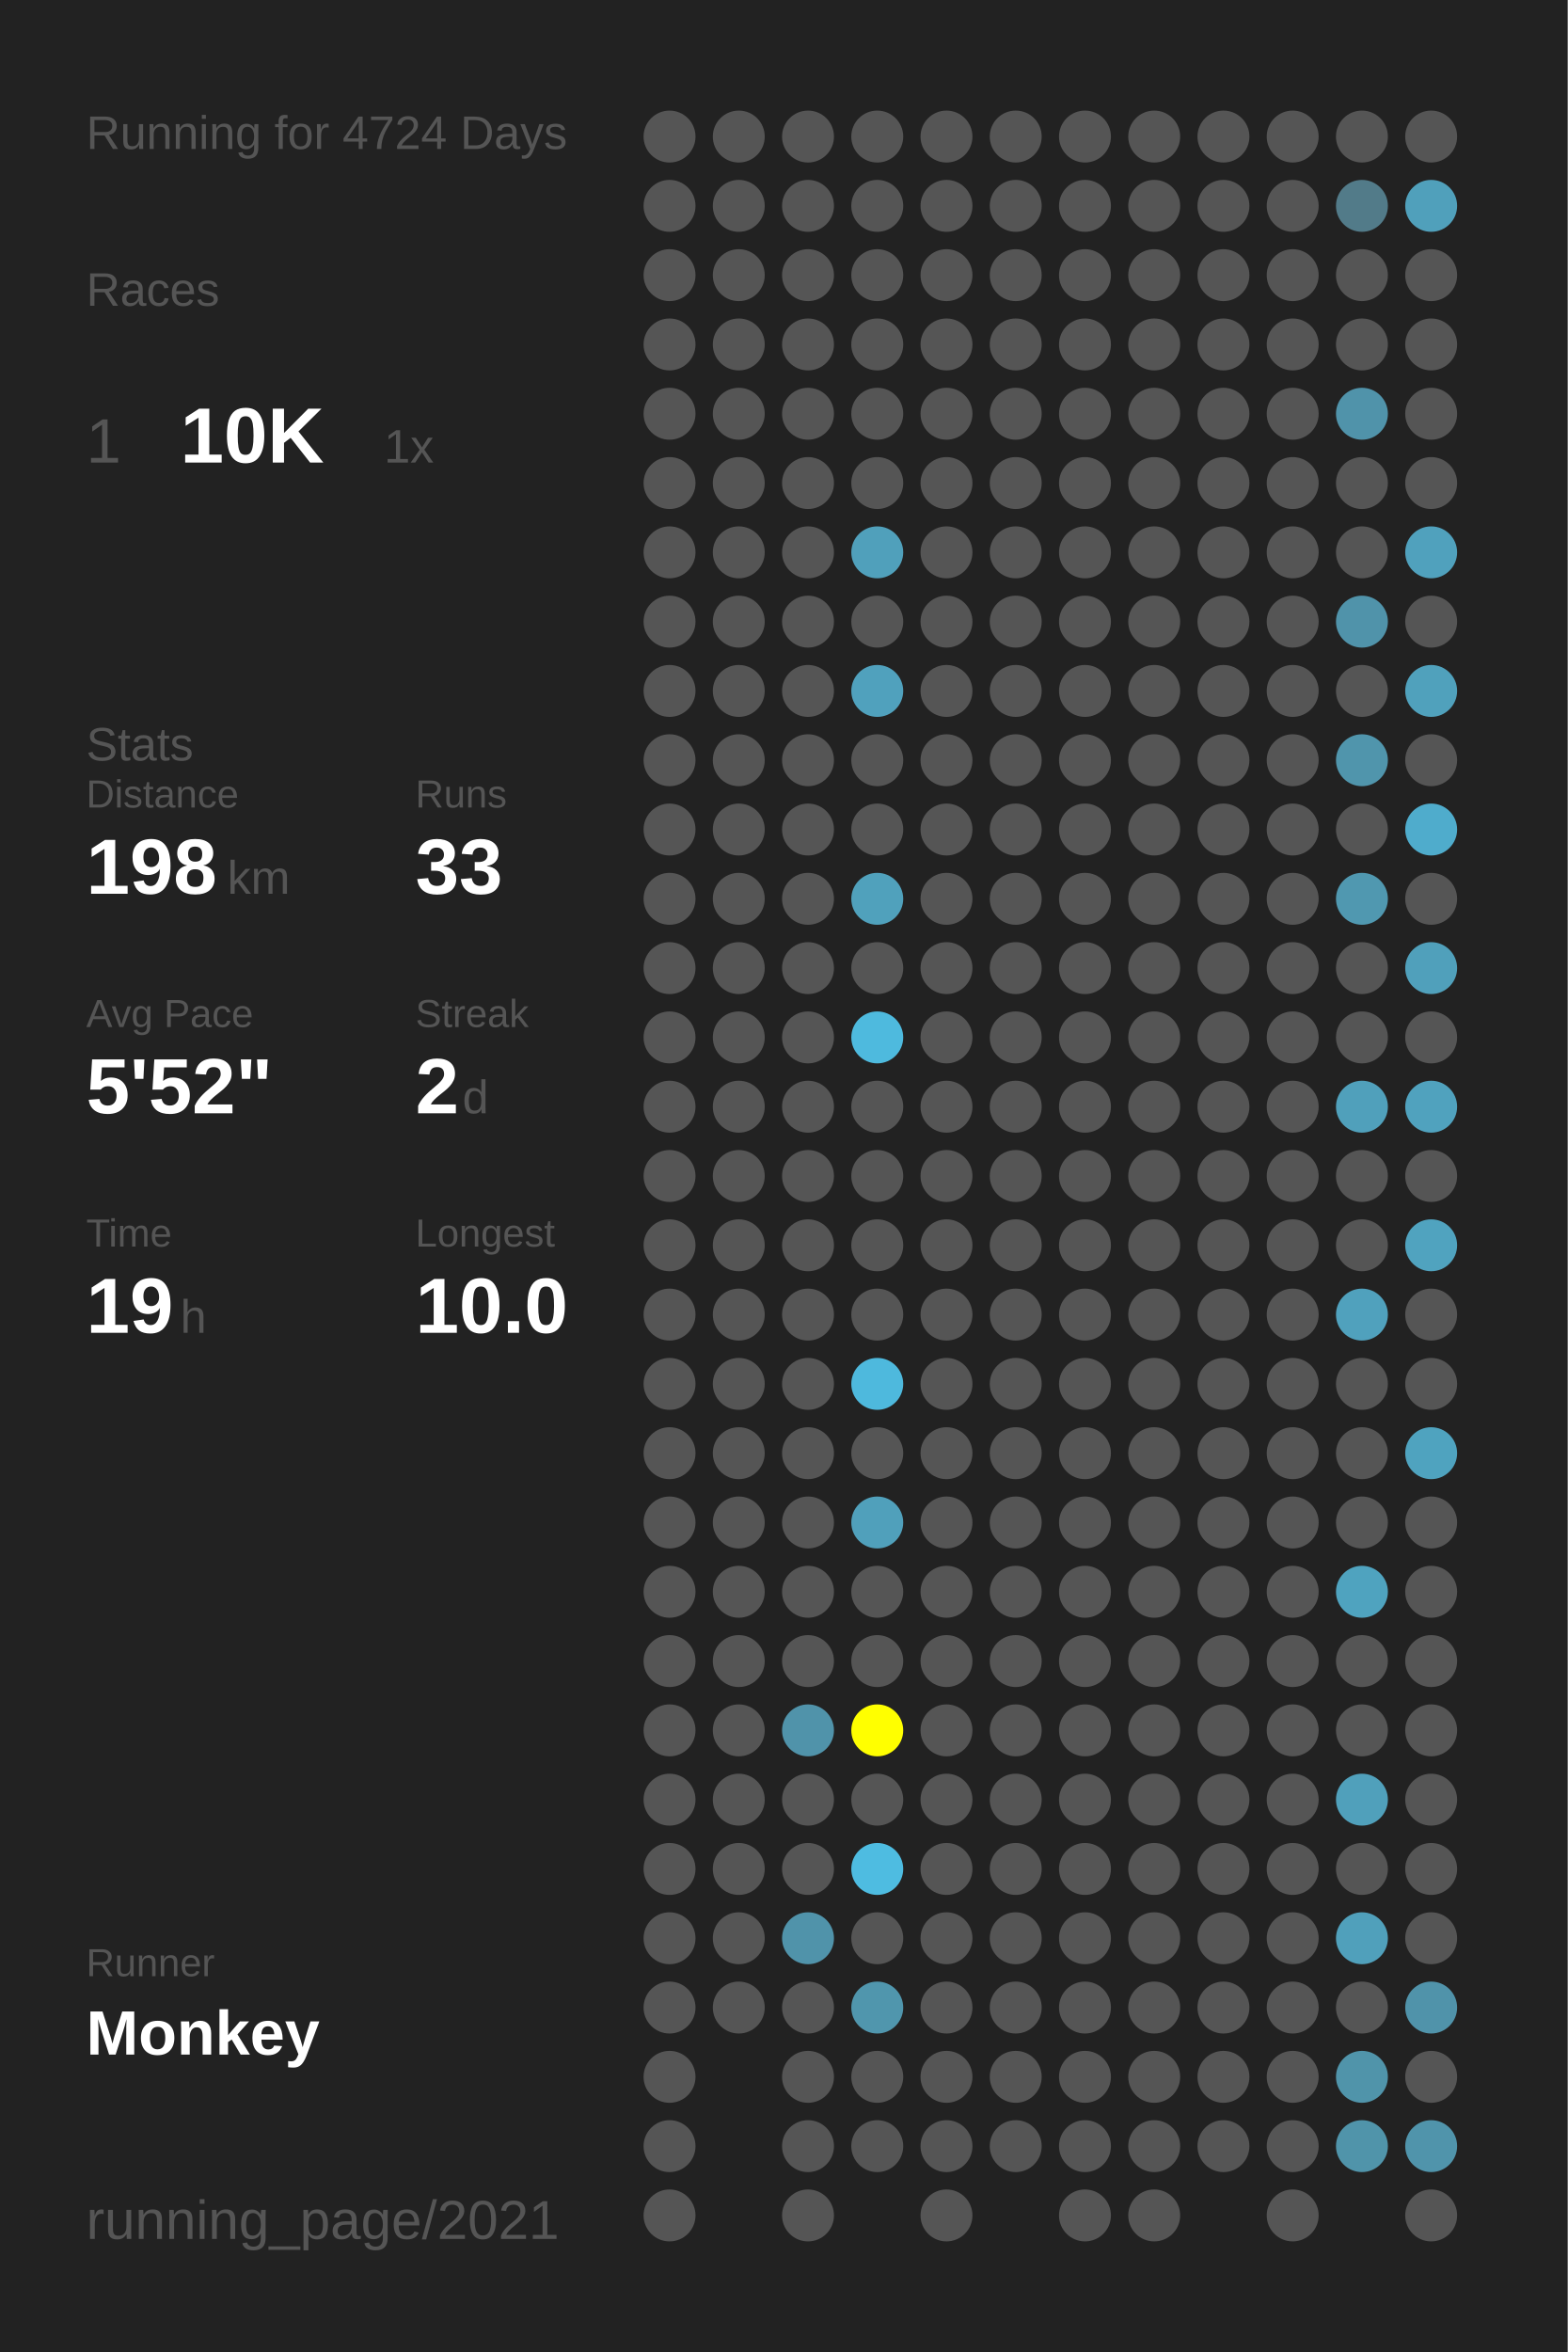
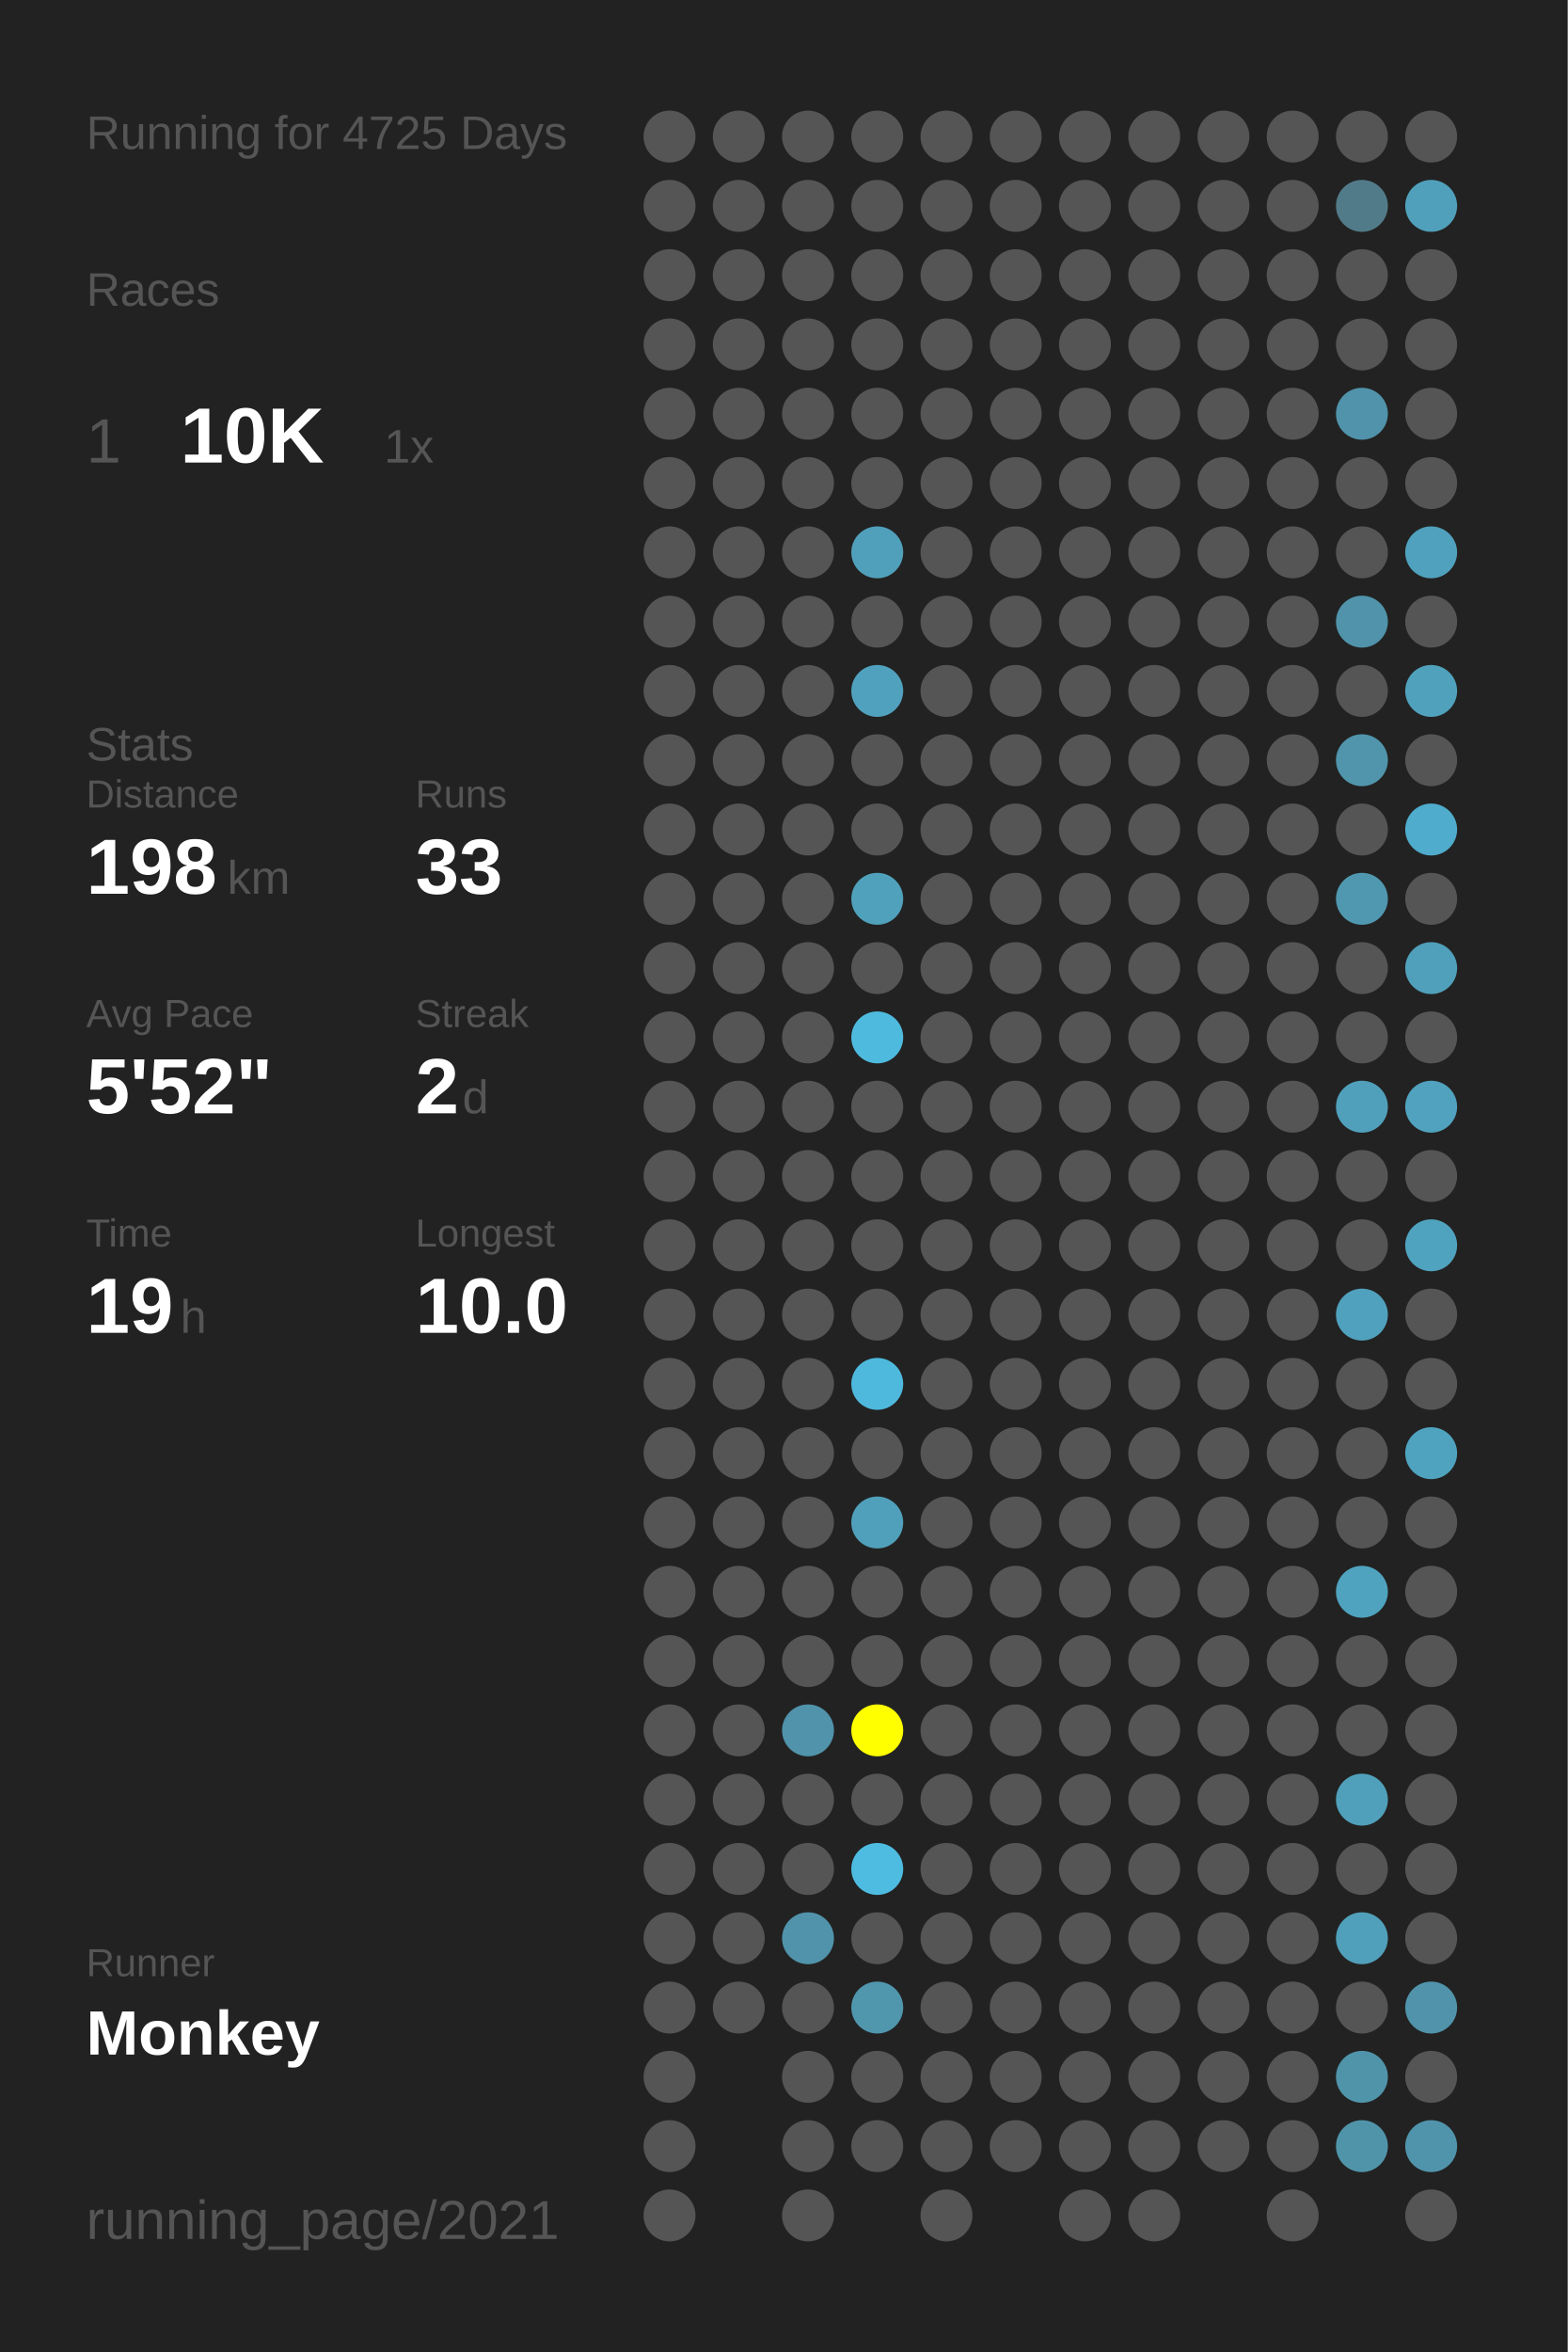
<svg xmlns="http://www.w3.org/2000/svg" baseProfile="full" height="300mm" version="1.1" viewBox="0,0,200,300" width="200mm">
  <defs />
  <rect fill="#222222" height="300" width="200" x="0" y="0" />
-   <text fill="#555555" style="font-size:6px; font-family:Arial;" x="11" y="19">Running for 4724 Days</text>
+   <text fill="#555555" style="font-size:6px; font-family:Arial;" x="11" y="19">Running for 4725 Days</text>
  <text fill="#555555" style="font-size:6px; font-family:Arial;" x="11" y="39">Races</text>
  <text fill="#555555" style="font-size:8px; font-family:Arial;" x="11" y="59">1</text>
  <text fill="#FFFFFF" style="font-size:10px; font-family:Arial; font-weight:bold;" x="23" y="59">10K</text>
  <text fill="#555555" style="font-size:6px; font-family:Arial;" x="49" y="59">1x</text>
  <text fill="#555555" style="font-size:6px; font-family:Arial;" x="11" y="97">Stats</text>
  <text fill="#555555" style="font-size:5px; font-family:Arial;" x="11" y="103">Distance</text>
  <text fill="#FFFFFF" style="font-size:10px; font-family:Arial; font-weight:bold;" x="11" y="114">198</text>
  <text fill="#555555" style="font-size:6px; font-family:Arial;" x="29" y="114">km</text>
  <text fill="#555555" style="font-size:5px; font-family:Arial;" x="53" y="103">Runs</text>
  <text fill="#FFFFFF" style="font-size:10px; font-family:Arial; font-weight:bold;" x="53" y="114">33</text>
  <text fill="#555555" style="font-size:5px; font-family:Arial;" x="11" y="131">Avg Pace</text>
  <text fill="#FFFFFF" style="font-size:10px; font-family:Arial; font-weight:bold;" x="11" y="142">5'52"</text>
  <text fill="#555555" style="font-size:5px; font-family:Arial;" x="53" y="131">Streak</text>
  <text fill="#FFFFFF" style="font-size:10px; font-family:Arial; font-weight:bold;" x="53" y="142">2</text>
  <text fill="#555555" style="font-size:6px; font-family:Arial;" x="59" y="142">d</text>
  <text fill="#555555" style="font-size:5px; font-family:Arial;" x="11" y="159">Time</text>
  <text fill="#FFFFFF" style="font-size:10px; font-family:Arial; font-weight:bold;" x="11" y="170">19</text>
  <text fill="#555555" style="font-size:6px; font-family:Arial;" x="23" y="170">h</text>
  <text fill="#555555" style="font-size:5px; font-family:Arial;" x="53" y="159">Longest</text>
  <text fill="#FFFFFF" style="font-size:10px; font-family:Arial; font-weight:bold;" x="53" y="170">10.0</text>
  <text fill="#555555" style="font-size:5px; font-family:Arial;" x="11" y="252.065">Runner</text>
  <text fill="#FFFFFF" style="font-size:8px; font-family:Arial; font-weight:bold;" x="11" y="262.065">Monkey</text>
  <text fill="#555555" style="font-size:7px; font-family:Arial;" x="11" y="285.581">running_page/2021</text>
  <circle cx="85.417" cy="17.419" fill="#555555" r="3.312" />
  <circle cx="85.417" cy="26.258" fill="#555555" r="3.312" />
  <circle cx="85.417" cy="35.097" fill="#555555" r="3.312" />
  <circle cx="85.417" cy="43.935" fill="#555555" r="3.312" />
  <circle cx="85.417" cy="52.774" fill="#555555" r="3.312" />
  <circle cx="85.417" cy="61.613" fill="#555555" r="3.312" />
  <circle cx="85.417" cy="70.452" fill="#555555" r="3.312" />
  <circle cx="85.417" cy="79.29" fill="#555555" r="3.312" />
  <circle cx="85.417" cy="88.129" fill="#555555" r="3.312" />
  <circle cx="85.417" cy="96.968" fill="#555555" r="3.312" />
  <circle cx="85.417" cy="105.806" fill="#555555" r="3.312" />
  <circle cx="85.417" cy="114.645" fill="#555555" r="3.312" />
  <circle cx="85.417" cy="123.484" fill="#555555" r="3.312" />
  <circle cx="85.417" cy="132.323" fill="#555555" r="3.312" />
  <circle cx="85.417" cy="141.161" fill="#555555" r="3.312" />
  <circle cx="85.417" cy="150" fill="#555555" r="3.312" />
  <circle cx="85.417" cy="158.839" fill="#555555" r="3.312" />
  <circle cx="85.417" cy="167.677" fill="#555555" r="3.312" />
  <circle cx="85.417" cy="176.516" fill="#555555" r="3.312" />
  <circle cx="85.417" cy="185.355" fill="#555555" r="3.312" />
  <circle cx="85.417" cy="194.194" fill="#555555" r="3.312" />
  <circle cx="85.417" cy="203.032" fill="#555555" r="3.312" />
  <circle cx="85.417" cy="211.871" fill="#555555" r="3.312" />
  <circle cx="85.417" cy="220.71" fill="#555555" r="3.312" />
  <circle cx="85.417" cy="229.548" fill="#555555" r="3.312" />
  <circle cx="85.417" cy="238.387" fill="#555555" r="3.312" />
  <circle cx="85.417" cy="247.226" fill="#555555" r="3.312" />
  <circle cx="85.417" cy="256.065" fill="#555555" r="3.312" />
  <circle cx="85.417" cy="264.903" fill="#555555" r="3.312" />
  <circle cx="85.417" cy="273.742" fill="#555555" r="3.312" />
  <circle cx="85.417" cy="282.581" fill="#555555" r="3.312" />
  <circle cx="94.25" cy="17.419" fill="#555555" r="3.312" />
  <circle cx="94.25" cy="26.258" fill="#555555" r="3.312" />
  <circle cx="94.25" cy="35.097" fill="#555555" r="3.312" />
  <circle cx="94.25" cy="43.935" fill="#555555" r="3.312" />
  <circle cx="94.25" cy="52.774" fill="#555555" r="3.312" />
  <circle cx="94.25" cy="61.613" fill="#555555" r="3.312" />
  <circle cx="94.25" cy="70.452" fill="#555555" r="3.312" />
  <circle cx="94.25" cy="79.29" fill="#555555" r="3.312" />
  <circle cx="94.25" cy="88.129" fill="#555555" r="3.312" />
  <circle cx="94.25" cy="96.968" fill="#555555" r="3.312" />
  <circle cx="94.25" cy="105.806" fill="#555555" r="3.312" />
  <circle cx="94.25" cy="114.645" fill="#555555" r="3.312" />
  <circle cx="94.25" cy="123.484" fill="#555555" r="3.312" />
  <circle cx="94.25" cy="132.323" fill="#555555" r="3.312" />
  <circle cx="94.25" cy="141.161" fill="#555555" r="3.312" />
  <circle cx="94.25" cy="150" fill="#555555" r="3.312" />
  <circle cx="94.25" cy="158.839" fill="#555555" r="3.312" />
  <circle cx="94.25" cy="167.677" fill="#555555" r="3.312" />
  <circle cx="94.25" cy="176.516" fill="#555555" r="3.312" />
  <circle cx="94.25" cy="185.355" fill="#555555" r="3.312" />
  <circle cx="94.25" cy="194.194" fill="#555555" r="3.312" />
  <circle cx="94.25" cy="203.032" fill="#555555" r="3.312" />
  <circle cx="94.25" cy="211.871" fill="#555555" r="3.312" />
  <circle cx="94.25" cy="220.71" fill="#555555" r="3.312" />
  <circle cx="94.25" cy="229.548" fill="#555555" r="3.312" />
  <circle cx="94.25" cy="238.387" fill="#555555" r="3.312" />
  <circle cx="94.25" cy="247.226" fill="#555555" r="3.312" />
  <circle cx="94.25" cy="256.065" fill="#555555" r="3.312" />
  <circle cx="103.083" cy="17.419" fill="#555555" r="3.312" />
  <circle cx="103.083" cy="26.258" fill="#555555" r="3.312" />
  <circle cx="103.083" cy="35.097" fill="#555555" r="3.312" />
  <circle cx="103.083" cy="43.935" fill="#555555" r="3.312" />
  <circle cx="103.083" cy="52.774" fill="#555555" r="3.312" />
  <circle cx="103.083" cy="61.613" fill="#555555" r="3.312" />
  <circle cx="103.083" cy="70.452" fill="#555555" r="3.312" />
  <circle cx="103.083" cy="79.29" fill="#555555" r="3.312" />
  <circle cx="103.083" cy="88.129" fill="#555555" r="3.312" />
  <circle cx="103.083" cy="96.968" fill="#555555" r="3.312" />
  <circle cx="103.083" cy="105.806" fill="#555555" r="3.312" />
  <circle cx="103.083" cy="114.645" fill="#555555" r="3.312" />
  <circle cx="103.083" cy="123.484" fill="#555555" r="3.312" />
  <circle cx="103.083" cy="132.323" fill="#555555" r="3.312" />
  <circle cx="103.083" cy="141.161" fill="#555555" r="3.312" />
  <circle cx="103.083" cy="150" fill="#555555" r="3.312" />
  <circle cx="103.083" cy="158.839" fill="#555555" r="3.312" />
  <circle cx="103.083" cy="167.677" fill="#555555" r="3.312" />
  <circle cx="103.083" cy="176.516" fill="#555555" r="3.312" />
  <circle cx="103.083" cy="185.355" fill="#555555" r="3.312" />
  <circle cx="103.083" cy="194.194" fill="#555555" r="3.312" />
  <circle cx="103.083" cy="203.032" fill="#555555" r="3.312" />
  <circle cx="103.083" cy="211.871" fill="#555555" r="3.312" />
  <circle cx="103.083" cy="220.71" fill="#5093aa" r="3.312" />
  <circle cx="103.083" cy="229.548" fill="#555555" r="3.312" />
  <circle cx="103.083" cy="238.387" fill="#555555" r="3.312" />
  <circle cx="103.083" cy="247.226" fill="#5093aa" r="3.312" />
  <circle cx="103.083" cy="256.065" fill="#555555" r="3.312" />
  <circle cx="103.083" cy="264.903" fill="#555555" r="3.312" />
  <circle cx="103.083" cy="273.742" fill="#555555" r="3.312" />
  <circle cx="103.083" cy="282.581" fill="#555555" r="3.312" />
  <circle cx="111.917" cy="17.419" fill="#555555" r="3.312" />
  <circle cx="111.917" cy="26.258" fill="#555555" r="3.312" />
  <circle cx="111.917" cy="35.097" fill="#555555" r="3.312" />
  <circle cx="111.917" cy="43.935" fill="#555555" r="3.312" />
  <circle cx="111.917" cy="52.774" fill="#555555" r="3.312" />
  <circle cx="111.917" cy="61.613" fill="#555555" r="3.312" />
  <circle cx="111.917" cy="70.452" fill="#50a0bb" r="3.312" />
  <circle cx="111.917" cy="79.29" fill="#555555" r="3.312" />
  <circle cx="111.917" cy="88.129" fill="#50a1bd" r="3.312" />
  <circle cx="111.917" cy="96.968" fill="#555555" r="3.312" />
  <circle cx="111.917" cy="105.806" fill="#555555" r="3.312" />
  <circle cx="111.917" cy="114.645" fill="#50a1bc" r="3.312" />
  <circle cx="111.917" cy="123.484" fill="#555555" r="3.312" />
  <circle cx="111.917" cy="132.323" fill="#4ebade" r="3.312" />
  <circle cx="111.917" cy="141.161" fill="#555555" r="3.312" />
  <circle cx="111.917" cy="150" fill="#555555" r="3.312" />
  <circle cx="111.917" cy="158.839" fill="#555555" r="3.312" />
  <circle cx="111.917" cy="167.677" fill="#555555" r="3.312" />
  <circle cx="111.917" cy="176.516" fill="#4eb9dd" r="3.312" />
  <circle cx="111.917" cy="185.355" fill="#555555" r="3.312" />
  <circle cx="111.917" cy="194.194" fill="#50a0bb" r="3.312" />
  <circle cx="111.917" cy="203.032" fill="#555555" r="3.312" />
  <circle cx="111.917" cy="211.871" fill="#555555" r="3.312" />
  <circle cx="111.917" cy="220.71" fill="#FFFF00" r="3.312" />
  <circle cx="111.917" cy="229.548" fill="#555555" r="3.312" />
  <circle cx="111.917" cy="238.387" fill="#4ebce1" r="3.312" />
  <circle cx="111.917" cy="247.226" fill="#555555" r="3.312" />
  <circle cx="111.917" cy="256.065" fill="#5096ad" r="3.312" />
  <circle cx="111.917" cy="264.903" fill="#555555" r="3.312" />
  <circle cx="111.917" cy="273.742" fill="#555555" r="3.312" />
  <circle cx="120.75" cy="17.419" fill="#555555" r="3.312" />
  <circle cx="120.75" cy="26.258" fill="#555555" r="3.312" />
  <circle cx="120.75" cy="35.097" fill="#555555" r="3.312" />
  <circle cx="120.75" cy="43.935" fill="#555555" r="3.312" />
  <circle cx="120.75" cy="52.774" fill="#555555" r="3.312" />
  <circle cx="120.75" cy="61.613" fill="#555555" r="3.312" />
  <circle cx="120.75" cy="70.452" fill="#555555" r="3.312" />
  <circle cx="120.75" cy="79.29" fill="#555555" r="3.312" />
  <circle cx="120.75" cy="88.129" fill="#555555" r="3.312" />
  <circle cx="120.75" cy="96.968" fill="#555555" r="3.312" />
  <circle cx="120.75" cy="105.806" fill="#555555" r="3.312" />
  <circle cx="120.75" cy="114.645" fill="#555555" r="3.312" />
  <circle cx="120.75" cy="123.484" fill="#555555" r="3.312" />
  <circle cx="120.75" cy="132.323" fill="#555555" r="3.312" />
  <circle cx="120.75" cy="141.161" fill="#555555" r="3.312" />
  <circle cx="120.75" cy="150" fill="#555555" r="3.312" />
  <circle cx="120.75" cy="158.839" fill="#555555" r="3.312" />
  <circle cx="120.75" cy="167.677" fill="#555555" r="3.312" />
  <circle cx="120.75" cy="176.516" fill="#555555" r="3.312" />
  <circle cx="120.75" cy="185.355" fill="#555555" r="3.312" />
  <circle cx="120.75" cy="194.194" fill="#555555" r="3.312" />
  <circle cx="120.75" cy="203.032" fill="#555555" r="3.312" />
  <circle cx="120.75" cy="211.871" fill="#555555" r="3.312" />
  <circle cx="120.75" cy="220.71" fill="#555555" r="3.312" />
  <circle cx="120.75" cy="229.548" fill="#555555" r="3.312" />
  <circle cx="120.75" cy="238.387" fill="#555555" r="3.312" />
  <circle cx="120.75" cy="247.226" fill="#555555" r="3.312" />
  <circle cx="120.75" cy="256.065" fill="#555555" r="3.312" />
  <circle cx="120.75" cy="264.903" fill="#555555" r="3.312" />
  <circle cx="120.75" cy="273.742" fill="#555555" r="3.312" />
  <circle cx="120.75" cy="282.581" fill="#555555" r="3.312" />
  <circle cx="129.583" cy="17.419" fill="#555555" r="3.312" />
  <circle cx="129.583" cy="26.258" fill="#555555" r="3.312" />
  <circle cx="129.583" cy="35.097" fill="#555555" r="3.312" />
  <circle cx="129.583" cy="43.935" fill="#555555" r="3.312" />
  <circle cx="129.583" cy="52.774" fill="#555555" r="3.312" />
  <circle cx="129.583" cy="61.613" fill="#555555" r="3.312" />
  <circle cx="129.583" cy="70.452" fill="#555555" r="3.312" />
  <circle cx="129.583" cy="79.29" fill="#555555" r="3.312" />
  <circle cx="129.583" cy="88.129" fill="#555555" r="3.312" />
  <circle cx="129.583" cy="96.968" fill="#555555" r="3.312" />
  <circle cx="129.583" cy="105.806" fill="#555555" r="3.312" />
  <circle cx="129.583" cy="114.645" fill="#555555" r="3.312" />
  <circle cx="129.583" cy="123.484" fill="#555555" r="3.312" />
  <circle cx="129.583" cy="132.323" fill="#555555" r="3.312" />
  <circle cx="129.583" cy="141.161" fill="#555555" r="3.312" />
  <circle cx="129.583" cy="150" fill="#555555" r="3.312" />
  <circle cx="129.583" cy="158.839" fill="#555555" r="3.312" />
  <circle cx="129.583" cy="167.677" fill="#555555" r="3.312" />
  <circle cx="129.583" cy="176.516" fill="#555555" r="3.312" />
  <circle cx="129.583" cy="185.355" fill="#555555" r="3.312" />
  <circle cx="129.583" cy="194.194" fill="#555555" r="3.312" />
  <circle cx="129.583" cy="203.032" fill="#555555" r="3.312" />
  <circle cx="129.583" cy="211.871" fill="#555555" r="3.312" />
  <circle cx="129.583" cy="220.71" fill="#555555" r="3.312" />
  <circle cx="129.583" cy="229.548" fill="#555555" r="3.312" />
  <circle cx="129.583" cy="238.387" fill="#555555" r="3.312" />
  <circle cx="129.583" cy="247.226" fill="#555555" r="3.312" />
  <circle cx="129.583" cy="256.065" fill="#555555" r="3.312" />
  <circle cx="129.583" cy="264.903" fill="#555555" r="3.312" />
  <circle cx="129.583" cy="273.742" fill="#555555" r="3.312" />
  <circle cx="138.417" cy="17.419" fill="#555555" r="3.312" />
  <circle cx="138.417" cy="26.258" fill="#555555" r="3.312" />
  <circle cx="138.417" cy="35.097" fill="#555555" r="3.312" />
  <circle cx="138.417" cy="43.935" fill="#555555" r="3.312" />
  <circle cx="138.417" cy="52.774" fill="#555555" r="3.312" />
  <circle cx="138.417" cy="61.613" fill="#555555" r="3.312" />
  <circle cx="138.417" cy="70.452" fill="#555555" r="3.312" />
  <circle cx="138.417" cy="79.29" fill="#555555" r="3.312" />
  <circle cx="138.417" cy="88.129" fill="#555555" r="3.312" />
  <circle cx="138.417" cy="96.968" fill="#555555" r="3.312" />
  <circle cx="138.417" cy="105.806" fill="#555555" r="3.312" />
  <circle cx="138.417" cy="114.645" fill="#555555" r="3.312" />
  <circle cx="138.417" cy="123.484" fill="#555555" r="3.312" />
  <circle cx="138.417" cy="132.323" fill="#555555" r="3.312" />
  <circle cx="138.417" cy="141.161" fill="#555555" r="3.312" />
  <circle cx="138.417" cy="150" fill="#555555" r="3.312" />
  <circle cx="138.417" cy="158.839" fill="#555555" r="3.312" />
  <circle cx="138.417" cy="167.677" fill="#555555" r="3.312" />
  <circle cx="138.417" cy="176.516" fill="#555555" r="3.312" />
  <circle cx="138.417" cy="185.355" fill="#555555" r="3.312" />
  <circle cx="138.417" cy="194.194" fill="#555555" r="3.312" />
  <circle cx="138.417" cy="203.032" fill="#555555" r="3.312" />
  <circle cx="138.417" cy="211.871" fill="#555555" r="3.312" />
  <circle cx="138.417" cy="220.71" fill="#555555" r="3.312" />
  <circle cx="138.417" cy="229.548" fill="#555555" r="3.312" />
  <circle cx="138.417" cy="238.387" fill="#555555" r="3.312" />
  <circle cx="138.417" cy="247.226" fill="#555555" r="3.312" />
  <circle cx="138.417" cy="256.065" fill="#555555" r="3.312" />
  <circle cx="138.417" cy="264.903" fill="#555555" r="3.312" />
  <circle cx="138.417" cy="273.742" fill="#555555" r="3.312" />
  <circle cx="138.417" cy="282.581" fill="#555555" r="3.312" />
  <circle cx="147.25" cy="17.419" fill="#555555" r="3.312" />
  <circle cx="147.25" cy="26.258" fill="#555555" r="3.312" />
  <circle cx="147.25" cy="35.097" fill="#555555" r="3.312" />
  <circle cx="147.25" cy="43.935" fill="#555555" r="3.312" />
  <circle cx="147.25" cy="52.774" fill="#555555" r="3.312" />
  <circle cx="147.25" cy="61.613" fill="#555555" r="3.312" />
  <circle cx="147.25" cy="70.452" fill="#555555" r="3.312" />
  <circle cx="147.25" cy="79.29" fill="#555555" r="3.312" />
  <circle cx="147.25" cy="88.129" fill="#555555" r="3.312" />
  <circle cx="147.25" cy="96.968" fill="#555555" r="3.312" />
  <circle cx="147.25" cy="105.806" fill="#555555" r="3.312" />
  <circle cx="147.25" cy="114.645" fill="#555555" r="3.312" />
  <circle cx="147.25" cy="123.484" fill="#555555" r="3.312" />
  <circle cx="147.25" cy="132.323" fill="#555555" r="3.312" />
  <circle cx="147.25" cy="141.161" fill="#555555" r="3.312" />
  <circle cx="147.25" cy="150" fill="#555555" r="3.312" />
  <circle cx="147.25" cy="158.839" fill="#555555" r="3.312" />
  <circle cx="147.25" cy="167.677" fill="#555555" r="3.312" />
  <circle cx="147.25" cy="176.516" fill="#555555" r="3.312" />
  <circle cx="147.25" cy="185.355" fill="#555555" r="3.312" />
  <circle cx="147.25" cy="194.194" fill="#555555" r="3.312" />
  <circle cx="147.25" cy="203.032" fill="#555555" r="3.312" />
  <circle cx="147.25" cy="211.871" fill="#555555" r="3.312" />
  <circle cx="147.25" cy="220.71" fill="#555555" r="3.312" />
  <circle cx="147.25" cy="229.548" fill="#555555" r="3.312" />
  <circle cx="147.25" cy="238.387" fill="#555555" r="3.312" />
  <circle cx="147.25" cy="247.226" fill="#555555" r="3.312" />
  <circle cx="147.25" cy="256.065" fill="#555555" r="3.312" />
  <circle cx="147.25" cy="264.903" fill="#555555" r="3.312" />
  <circle cx="147.25" cy="273.742" fill="#555555" r="3.312" />
  <circle cx="147.25" cy="282.581" fill="#555555" r="3.312" />
  <circle cx="156.083" cy="17.419" fill="#555555" r="3.312" />
  <circle cx="156.083" cy="26.258" fill="#555555" r="3.312" />
  <circle cx="156.083" cy="35.097" fill="#555555" r="3.312" />
  <circle cx="156.083" cy="43.935" fill="#555555" r="3.312" />
  <circle cx="156.083" cy="52.774" fill="#555555" r="3.312" />
  <circle cx="156.083" cy="61.613" fill="#555555" r="3.312" />
  <circle cx="156.083" cy="70.452" fill="#555555" r="3.312" />
  <circle cx="156.083" cy="79.29" fill="#555555" r="3.312" />
  <circle cx="156.083" cy="88.129" fill="#555555" r="3.312" />
  <circle cx="156.083" cy="96.968" fill="#555555" r="3.312" />
  <circle cx="156.083" cy="105.806" fill="#555555" r="3.312" />
  <circle cx="156.083" cy="114.645" fill="#555555" r="3.312" />
  <circle cx="156.083" cy="123.484" fill="#555555" r="3.312" />
  <circle cx="156.083" cy="132.323" fill="#555555" r="3.312" />
  <circle cx="156.083" cy="141.161" fill="#555555" r="3.312" />
  <circle cx="156.083" cy="150" fill="#555555" r="3.312" />
  <circle cx="156.083" cy="158.839" fill="#555555" r="3.312" />
  <circle cx="156.083" cy="167.677" fill="#555555" r="3.312" />
  <circle cx="156.083" cy="176.516" fill="#555555" r="3.312" />
  <circle cx="156.083" cy="185.355" fill="#555555" r="3.312" />
  <circle cx="156.083" cy="194.194" fill="#555555" r="3.312" />
  <circle cx="156.083" cy="203.032" fill="#555555" r="3.312" />
  <circle cx="156.083" cy="211.871" fill="#555555" r="3.312" />
  <circle cx="156.083" cy="220.71" fill="#555555" r="3.312" />
  <circle cx="156.083" cy="229.548" fill="#555555" r="3.312" />
  <circle cx="156.083" cy="238.387" fill="#555555" r="3.312" />
  <circle cx="156.083" cy="247.226" fill="#555555" r="3.312" />
  <circle cx="156.083" cy="256.065" fill="#555555" r="3.312" />
  <circle cx="156.083" cy="264.903" fill="#555555" r="3.312" />
  <circle cx="156.083" cy="273.742" fill="#555555" r="3.312" />
  <circle cx="164.917" cy="17.419" fill="#555555" r="3.312" />
  <circle cx="164.917" cy="26.258" fill="#555555" r="3.312" />
  <circle cx="164.917" cy="35.097" fill="#555555" r="3.312" />
  <circle cx="164.917" cy="43.935" fill="#555555" r="3.312" />
  <circle cx="164.917" cy="52.774" fill="#555555" r="3.312" />
  <circle cx="164.917" cy="61.613" fill="#555555" r="3.312" />
  <circle cx="164.917" cy="70.452" fill="#555555" r="3.312" />
  <circle cx="164.917" cy="79.29" fill="#555555" r="3.312" />
  <circle cx="164.917" cy="88.129" fill="#555555" r="3.312" />
  <circle cx="164.917" cy="96.968" fill="#555555" r="3.312" />
  <circle cx="164.917" cy="105.806" fill="#555555" r="3.312" />
  <circle cx="164.917" cy="114.645" fill="#555555" r="3.312" />
  <circle cx="164.917" cy="123.484" fill="#555555" r="3.312" />
  <circle cx="164.917" cy="132.323" fill="#555555" r="3.312" />
  <circle cx="164.917" cy="141.161" fill="#555555" r="3.312" />
  <circle cx="164.917" cy="150" fill="#555555" r="3.312" />
  <circle cx="164.917" cy="158.839" fill="#555555" r="3.312" />
  <circle cx="164.917" cy="167.677" fill="#555555" r="3.312" />
  <circle cx="164.917" cy="176.516" fill="#555555" r="3.312" />
  <circle cx="164.917" cy="185.355" fill="#555555" r="3.312" />
  <circle cx="164.917" cy="194.194" fill="#555555" r="3.312" />
  <circle cx="164.917" cy="203.032" fill="#555555" r="3.312" />
  <circle cx="164.917" cy="211.871" fill="#555555" r="3.312" />
  <circle cx="164.917" cy="220.71" fill="#555555" r="3.312" />
  <circle cx="164.917" cy="229.548" fill="#555555" r="3.312" />
  <circle cx="164.917" cy="238.387" fill="#555555" r="3.312" />
  <circle cx="164.917" cy="247.226" fill="#555555" r="3.312" />
  <circle cx="164.917" cy="256.065" fill="#555555" r="3.312" />
  <circle cx="164.917" cy="264.903" fill="#555555" r="3.312" />
  <circle cx="164.917" cy="273.742" fill="#555555" r="3.312" />
  <circle cx="164.917" cy="282.581" fill="#555555" r="3.312" />
  <circle cx="173.75" cy="17.419" fill="#555555" r="3.312" />
  <circle cx="173.75" cy="26.258" fill="#527b89" r="3.312" />
  <circle cx="173.75" cy="35.097" fill="#555555" r="3.312" />
  <circle cx="173.75" cy="43.935" fill="#555555" r="3.312" />
  <circle cx="173.75" cy="52.774" fill="#5093aa" r="3.312" />
  <circle cx="173.75" cy="61.613" fill="#555555" r="3.312" />
  <circle cx="173.75" cy="70.452" fill="#555555" r="3.312" />
  <circle cx="173.75" cy="79.29" fill="#5093aa" r="3.312" />
  <circle cx="173.75" cy="88.129" fill="#555555" r="3.312" />
  <circle cx="173.75" cy="96.968" fill="#5095ac" r="3.312" />
  <circle cx="173.75" cy="105.806" fill="#555555" r="3.312" />
  <circle cx="173.75" cy="114.645" fill="#5098b0" r="3.312" />
  <circle cx="173.75" cy="123.484" fill="#555555" r="3.312" />
  <circle cx="173.75" cy="132.323" fill="#555555" r="3.312" />
  <circle cx="173.75" cy="141.161" fill="#50a0bb" r="3.312" />
  <circle cx="173.75" cy="150" fill="#555555" r="3.312" />
  <circle cx="173.75" cy="158.839" fill="#555555" r="3.312" />
  <circle cx="173.75" cy="167.677" fill="#50a1bd" r="3.312" />
  <circle cx="173.75" cy="176.516" fill="#555555" r="3.312" />
  <circle cx="173.75" cy="185.355" fill="#555555" r="3.312" />
  <circle cx="173.75" cy="194.194" fill="#555555" r="3.312" />
  <circle cx="173.75" cy="203.032" fill="#4fa3bf" r="3.312" />
  <circle cx="173.75" cy="211.871" fill="#555555" r="3.312" />
  <circle cx="173.75" cy="220.71" fill="#555555" r="3.312" />
  <circle cx="173.75" cy="229.548" fill="#50a0bb" r="3.312" />
  <circle cx="173.75" cy="238.387" fill="#555555" r="3.312" />
  <circle cx="173.75" cy="247.226" fill="#50a0bb" r="3.312" />
  <circle cx="173.75" cy="256.065" fill="#555555" r="3.312" />
  <circle cx="173.75" cy="264.903" fill="#5094aa" r="3.312" />
  <circle cx="173.75" cy="273.742" fill="#5094aa" r="3.312" />
  <circle cx="182.583" cy="17.419" fill="#555555" r="3.312" />
  <circle cx="182.583" cy="26.258" fill="#50a0bb" r="3.312" />
  <circle cx="182.583" cy="35.097" fill="#555555" r="3.312" />
  <circle cx="182.583" cy="43.935" fill="#555555" r="3.312" />
  <circle cx="182.583" cy="52.774" fill="#555555" r="3.312" />
  <circle cx="182.583" cy="61.613" fill="#555555" r="3.312" />
  <circle cx="182.583" cy="70.452" fill="#50a1bd" r="3.312" />
  <circle cx="182.583" cy="79.29" fill="#555555" r="3.312" />
  <circle cx="182.583" cy="88.129" fill="#50a1bc" r="3.312" />
  <circle cx="182.583" cy="96.968" fill="#555555" r="3.312" />
  <circle cx="182.583" cy="105.806" fill="#4faccc" r="3.312" />
  <circle cx="182.583" cy="114.645" fill="#555555" r="3.312" />
  <circle cx="182.583" cy="123.484" fill="#50a0bb" r="3.312" />
  <circle cx="182.583" cy="132.323" fill="#555555" r="3.312" />
  <circle cx="182.583" cy="141.161" fill="#50a2be" r="3.312" />
  <circle cx="182.583" cy="150" fill="#555555" r="3.312" />
  <circle cx="182.583" cy="158.839" fill="#50a3bf" r="3.312" />
  <circle cx="182.583" cy="167.677" fill="#555555" r="3.312" />
  <circle cx="182.583" cy="176.516" fill="#555555" r="3.312" />
  <circle cx="182.583" cy="185.355" fill="#4fa3bf" r="3.312" />
  <circle cx="182.583" cy="194.194" fill="#555555" r="3.312" />
  <circle cx="182.583" cy="203.032" fill="#555555" r="3.312" />
  <circle cx="182.583" cy="211.871" fill="#555555" r="3.312" />
  <circle cx="182.583" cy="220.71" fill="#555555" r="3.312" />
  <circle cx="182.583" cy="229.548" fill="#555555" r="3.312" />
  <circle cx="182.583" cy="238.387" fill="#555555" r="3.312" />
  <circle cx="182.583" cy="247.226" fill="#555555" r="3.312" />
  <circle cx="182.583" cy="256.065" fill="#5093aa" r="3.312" />
  <circle cx="182.583" cy="264.903" fill="#555555" r="3.312" />
  <circle cx="182.583" cy="273.742" fill="#5094ab" r="3.312" />
  <circle cx="182.583" cy="282.581" fill="#555555" r="3.312" />
</svg>
